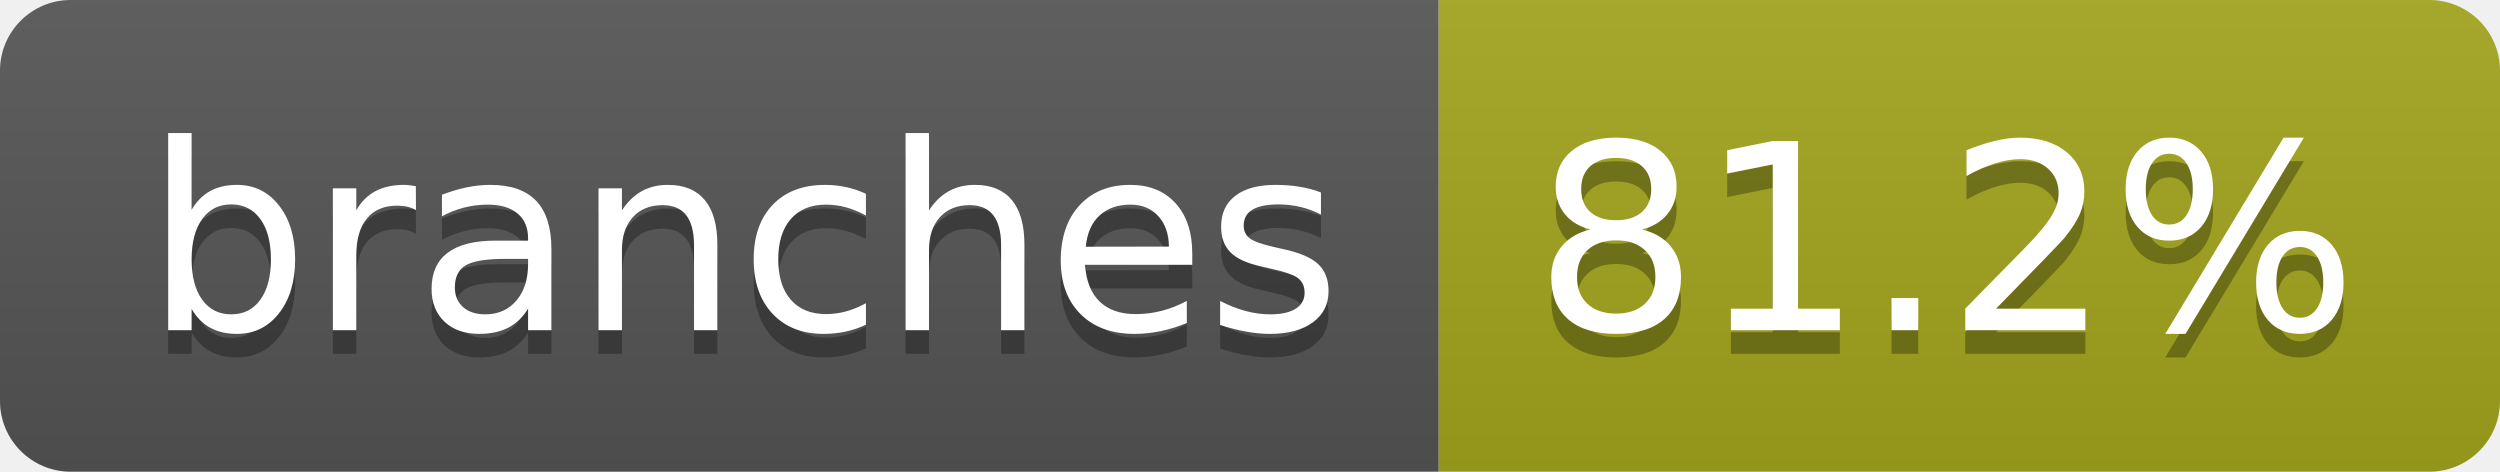
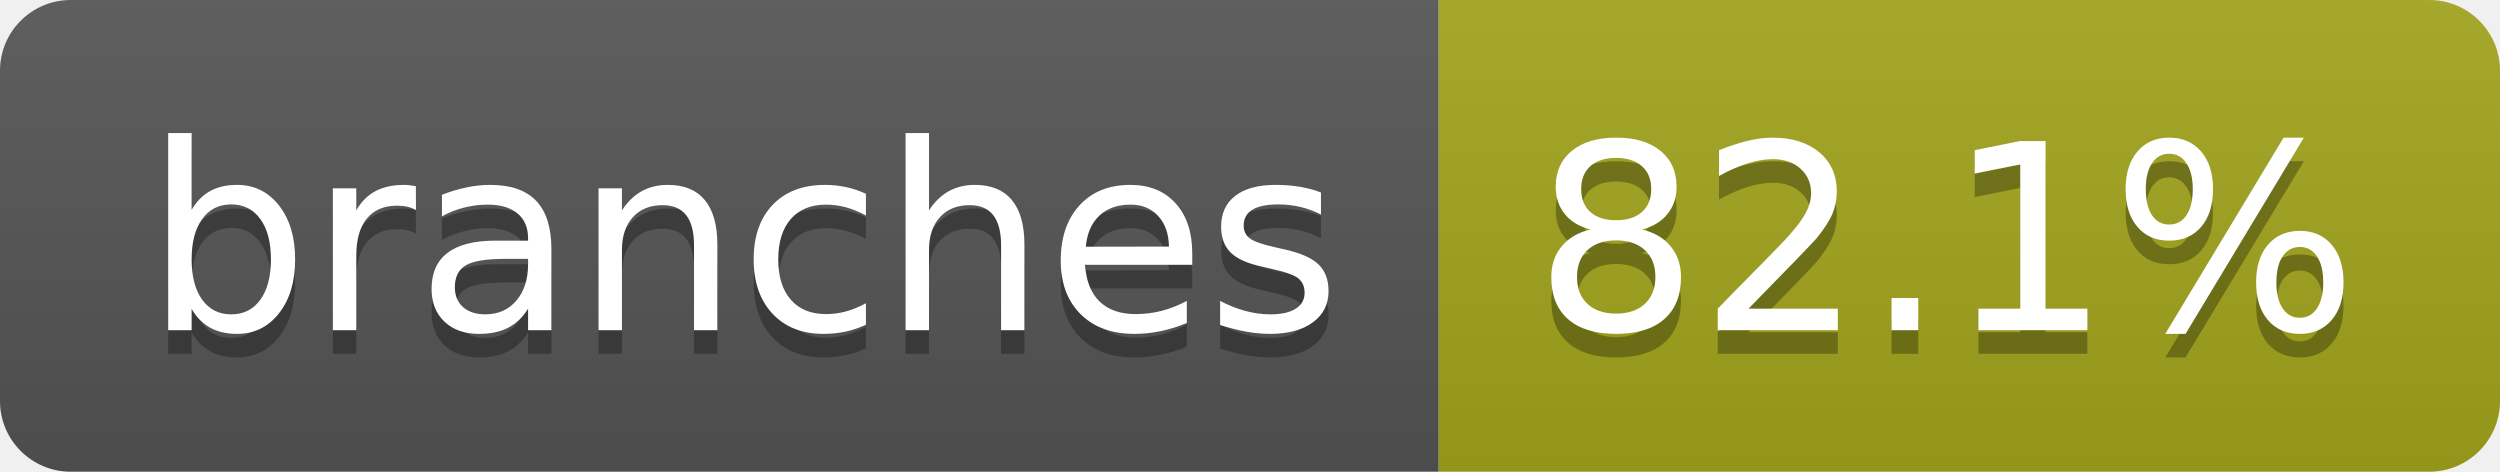
- <svg xmlns="http://www.w3.org/2000/svg" width="106" height="20" role="img" aria-label="branches: 81.2%">
+ <svg xmlns="http://www.w3.org/2000/svg" width="106" height="20" role="img" aria-label="branches: 82.1%">
  <linearGradient id="s" x2="0" y2="100%">
    <stop offset="0" stop-color="#bbb" stop-opacity=".1" />
    <stop offset="1" stop-opacity=".1" />
  </linearGradient>
  <clipPath id="r">
    <rect width="106" height="20" rx="3" fill="#fff" />
  </clipPath>
  <g clip-path="url(#r)">
    <rect width="61" height="20" fill="#555" />
    <rect x="61" width="45" height="20" fill="#a4a61d" />
    <rect width="106" height="20" fill="url(#s)" />
  </g>
  <g fill="#fff" text-anchor="middle" font-family="Verdana,Geneva,DejaVu Sans,sans-serif" text-rendering="geometricPrecision" font-size="110">
    <text aria-hidden="true" x="315" y="150" fill="#010101" fill-opacity=".3" transform="scale(.1)" textLength="507">branches</text>
    <text x="315" y="140" transform="scale(.1)" fill="#fff" textLength="507">branches</text>
-     <text aria-hidden="true" x="825" y="150" fill="#010101" fill-opacity=".3" transform="scale(.1)" textLength="350">81.2%</text>
-     <text x="825" y="140" transform="scale(.1)" fill="#fff" textLength="350">81.2%</text>
+     <text aria-hidden="true" x="825" y="150" fill="#010101" fill-opacity=".3" transform="scale(.1)" textLength="350">82.1%</text>
+     <text x="825" y="140" transform="scale(.1)" fill="#fff" textLength="350">82.1%</text>
  </g>
</svg>
